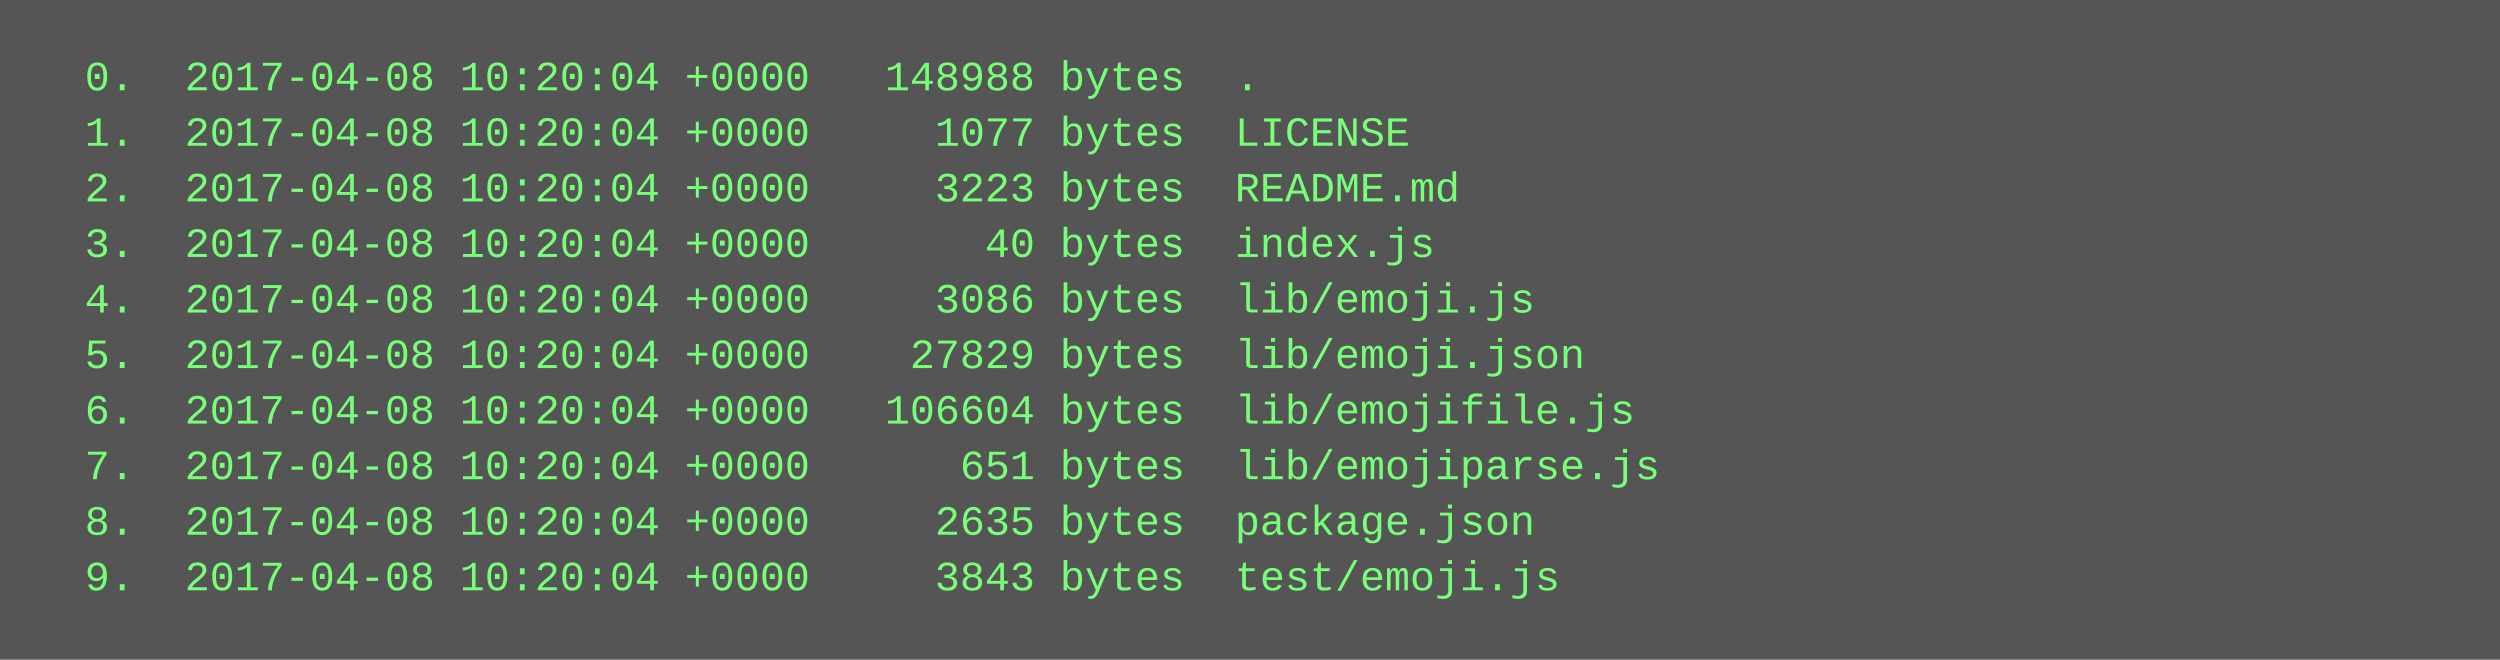
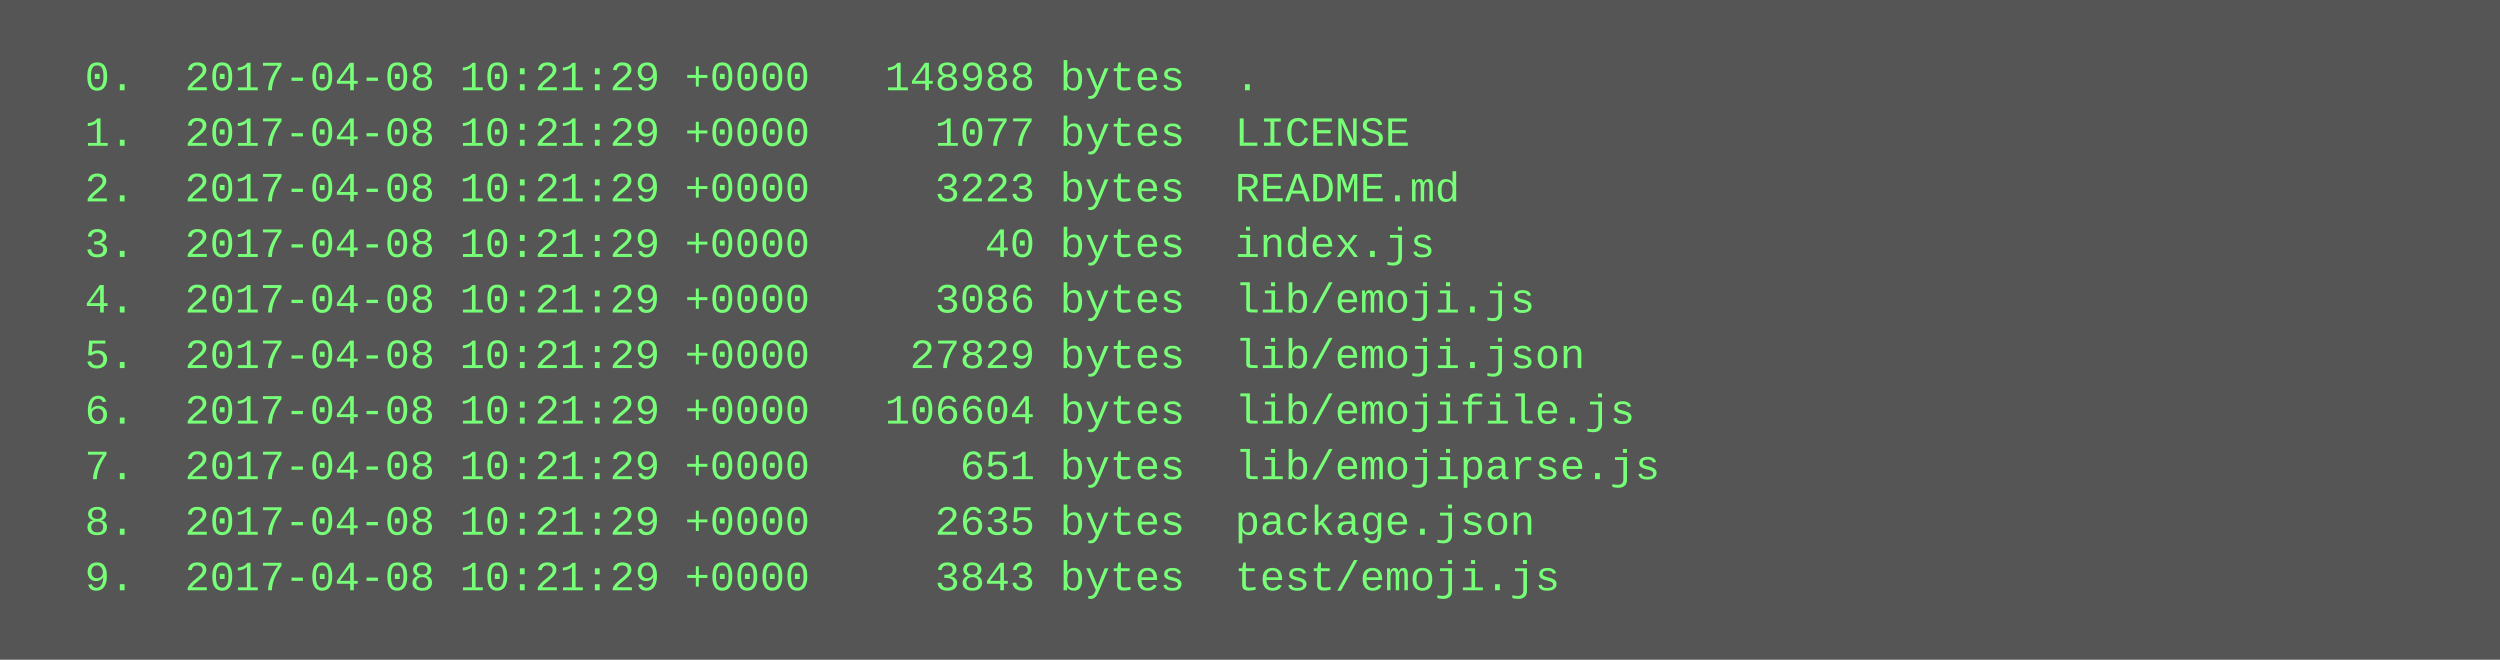
<svg xmlns="http://www.w3.org/2000/svg" height="190" width="720">
  <rect height="190" fill="#555" width="720" />
  <text fill="#7f7" font-family="Courier New" font-size="12" xml:space="preserve">
-     <tspan x="10" y="26">  0.  2017-04-08 10:20:04 +0000   148988 bytes  .</tspan>
-     <tspan x="10" y="42">  1.  2017-04-08 10:20:04 +0000     1077 bytes  LICENSE</tspan>
-     <tspan x="10" y="58">  2.  2017-04-08 10:20:04 +0000     3223 bytes  README.md</tspan>
-     <tspan x="10" y="74">  3.  2017-04-08 10:20:04 +0000       40 bytes  index.js</tspan>
-     <tspan x="10" y="90">  4.  2017-04-08 10:20:04 +0000     3086 bytes  lib/emoji.js</tspan>
-     <tspan x="10" y="106">  5.  2017-04-08 10:20:04 +0000    27829 bytes  lib/emoji.json</tspan>
-     <tspan x="10" y="122">  6.  2017-04-08 10:20:04 +0000   106604 bytes  lib/emojifile.js</tspan>
-     <tspan x="10" y="138">  7.  2017-04-08 10:20:04 +0000      651 bytes  lib/emojiparse.js</tspan>
-     <tspan x="10" y="154">  8.  2017-04-08 10:20:04 +0000     2635 bytes  package.json</tspan>
-     <tspan x="10" y="170">  9.  2017-04-08 10:20:04 +0000     3843 bytes  test/emoji.js</tspan>
+     <tspan x="10" y="26">  0.  2017-04-08 10:21:29 +0000   148988 bytes  .</tspan>
+     <tspan x="10" y="42">  1.  2017-04-08 10:21:29 +0000     1077 bytes  LICENSE</tspan>
+     <tspan x="10" y="58">  2.  2017-04-08 10:21:29 +0000     3223 bytes  README.md</tspan>
+     <tspan x="10" y="74">  3.  2017-04-08 10:21:29 +0000       40 bytes  index.js</tspan>
+     <tspan x="10" y="90">  4.  2017-04-08 10:21:29 +0000     3086 bytes  lib/emoji.js</tspan>
+     <tspan x="10" y="106">  5.  2017-04-08 10:21:29 +0000    27829 bytes  lib/emoji.json</tspan>
+     <tspan x="10" y="122">  6.  2017-04-08 10:21:29 +0000   106604 bytes  lib/emojifile.js</tspan>
+     <tspan x="10" y="138">  7.  2017-04-08 10:21:29 +0000      651 bytes  lib/emojiparse.js</tspan>
+     <tspan x="10" y="154">  8.  2017-04-08 10:21:29 +0000     2635 bytes  package.json</tspan>
+     <tspan x="10" y="170">  9.  2017-04-08 10:21:29 +0000     3843 bytes  test/emoji.js</tspan>
  </text>
</svg>
